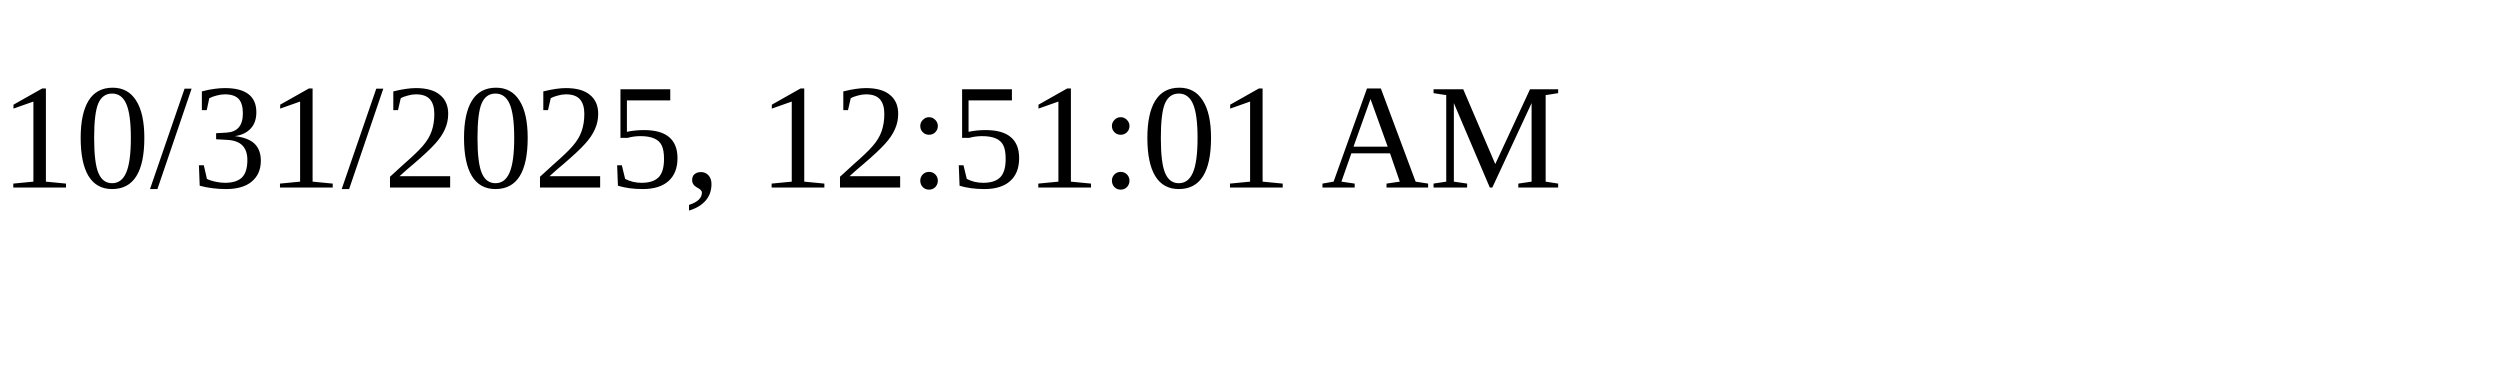
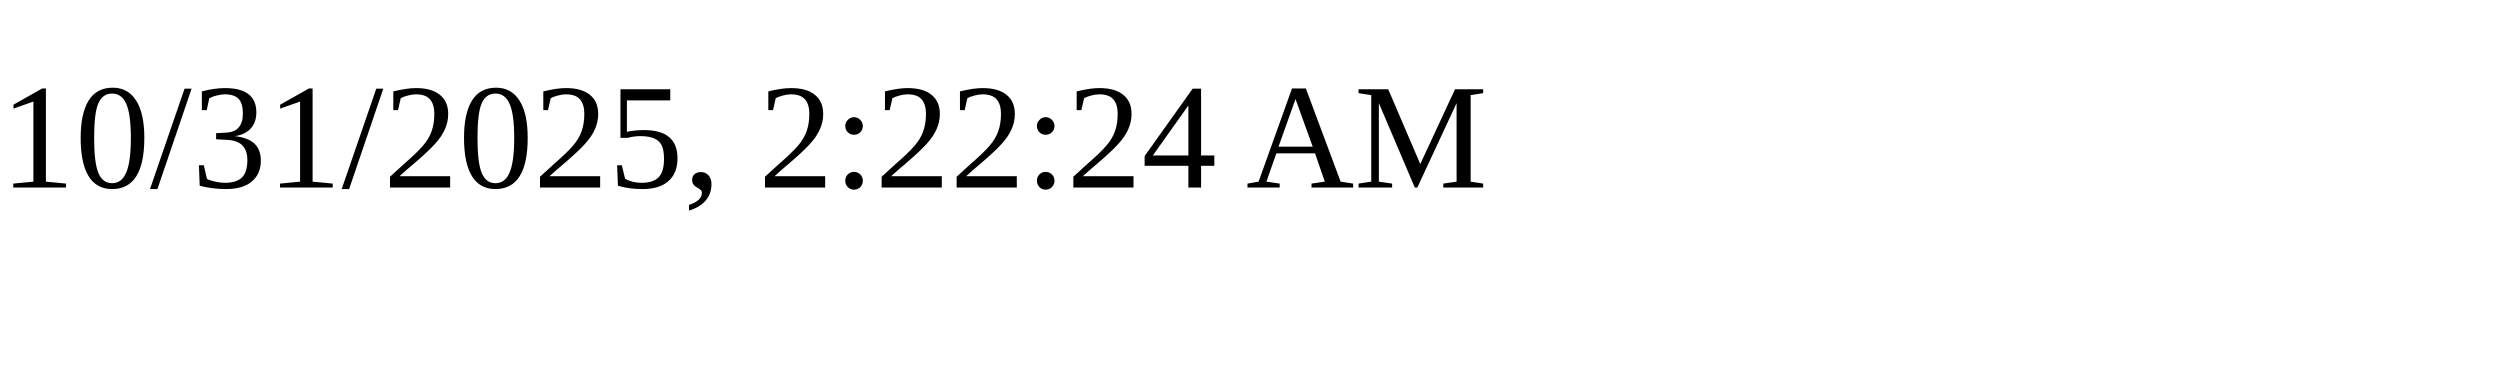
<svg xmlns="http://www.w3.org/2000/svg" height="30" width="200">
-   <text x="0" y="15">10/31/2025, 12:51:01 AM</text>
+   <text x="0" y="15">10/31/2025, 2:22:24 AM</text>
</svg>
